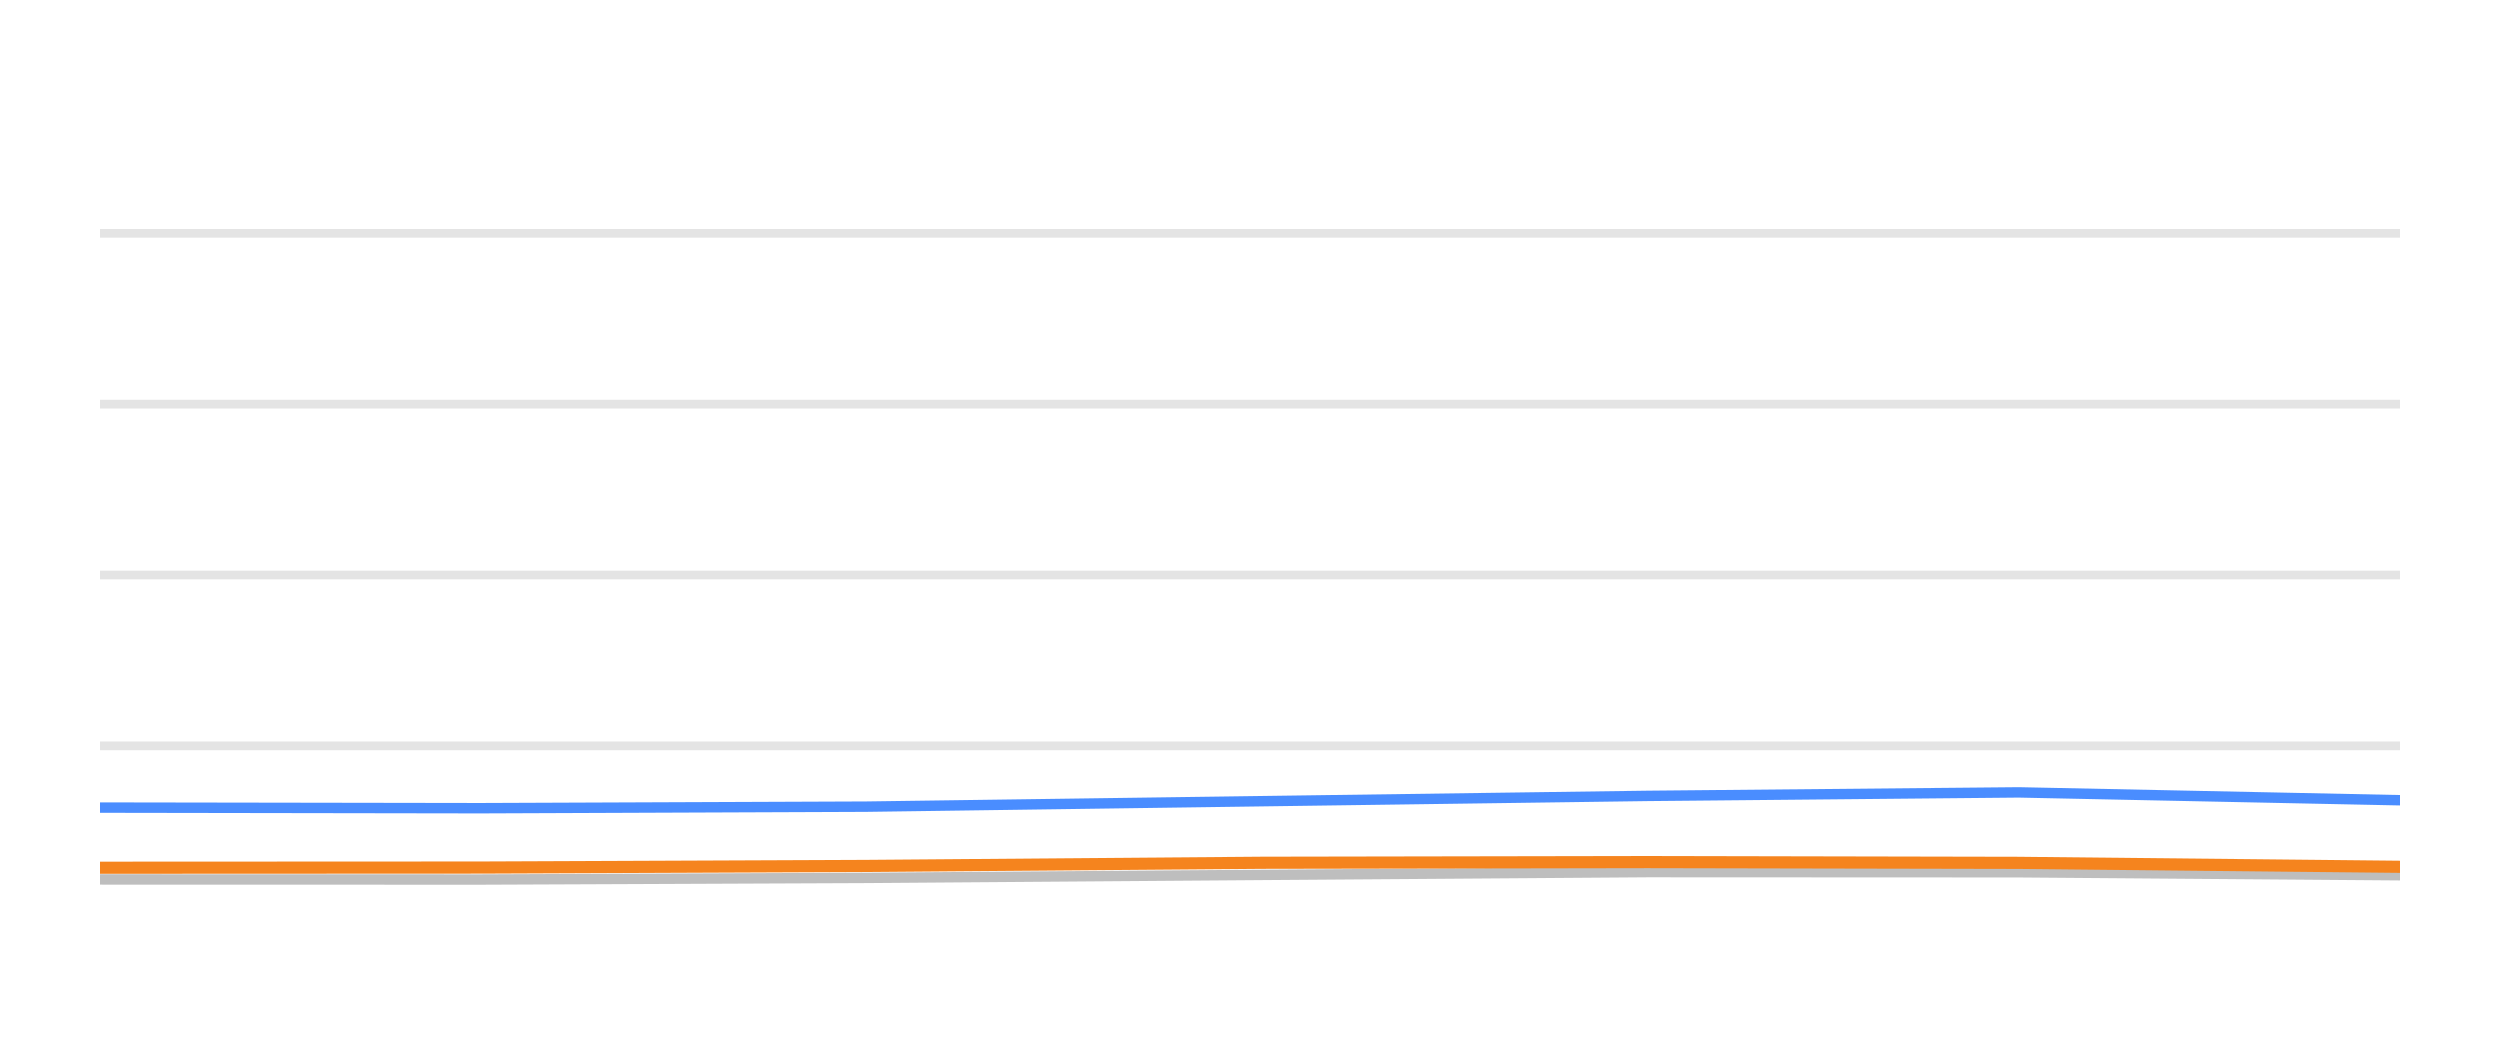
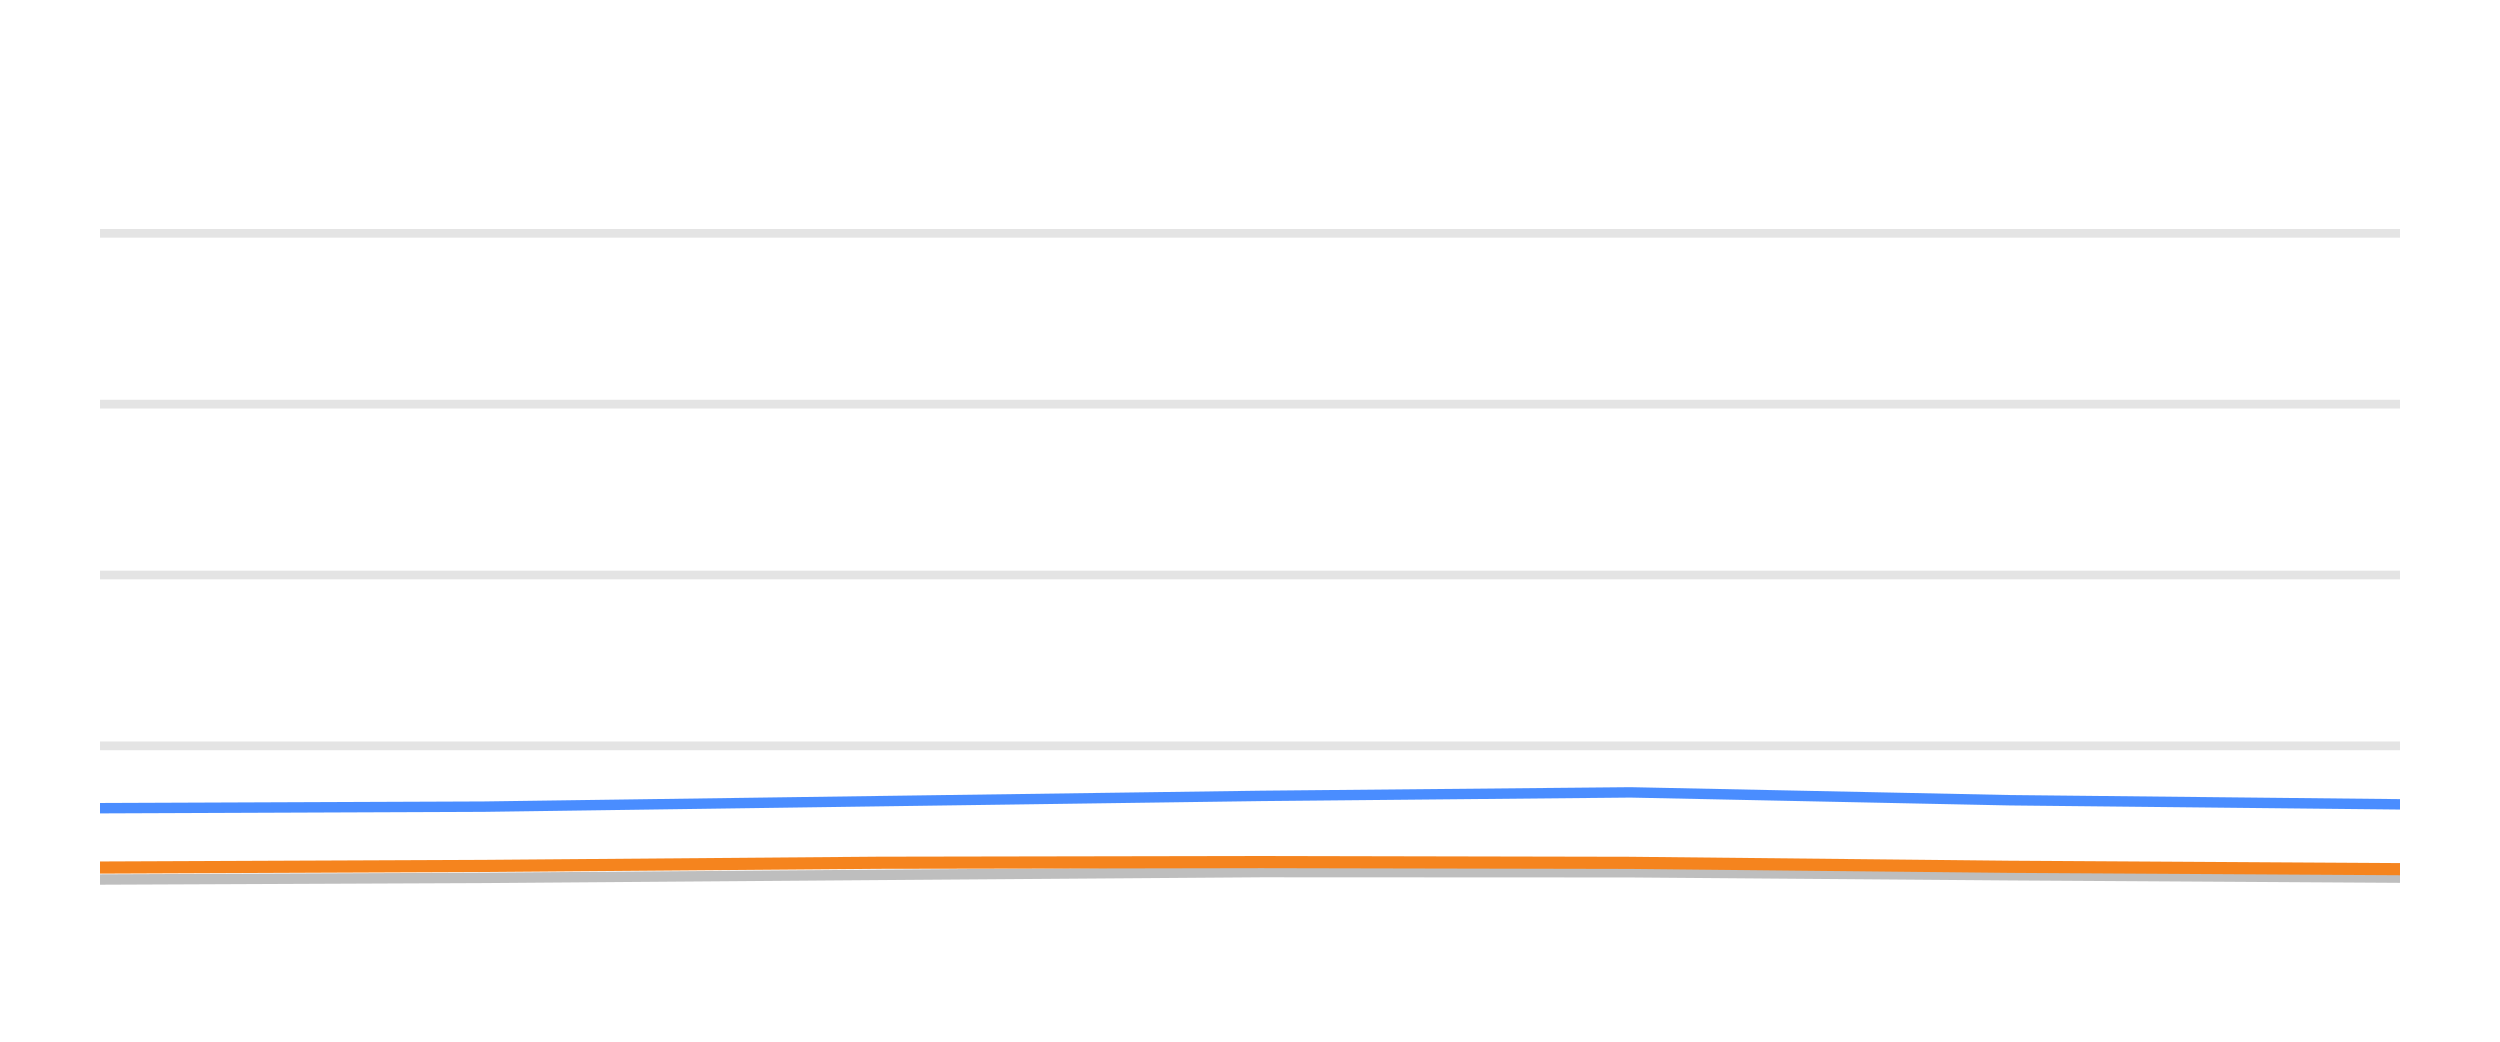
<svg xmlns="http://www.w3.org/2000/svg" width="144pt" height="60pt" viewBox="0 0 144 60" version="1.1">
  <defs>
    <style type="text/css">*{stroke-linejoin: round; stroke-linecap: butt}</style>
  </defs>
  <g id="figure_1">
    <g id="patch_1">
      <path d="M 0 60  L 144 60  L 144 0  L 0 0  L 0 60  z " style="fill: none; opacity: 0" />
    </g>
    <g id="axes_1">
      <g id="patch_2">
        <path d="M 5.76 52.8  L 138.24 52.8  L 138.24 3.6  L 5.76 3.6  L 5.76 52.8  z " style="fill: none" />
      </g>
      <g id="matplotlib.axis_1" />
      <g id="matplotlib.axis_2" />
      <g id="line2d_1">
-         <path d="M 5.76 42.96  L 138.24 42.96  " clip-path="url(#pbe1d65631e)" style="fill: none; stroke: #b2b2b2; stroke-opacity: 0.35; stroke-width: 0.5; stroke-linecap: square" />
+         <path d="M 5.76 42.96  L 138.24 42.96  " clip-path="url(#p873c7ef376)" style="fill: none; stroke: #b2b2b2; stroke-opacity: 0.35; stroke-width: 0.5; stroke-linecap: square" />
      </g>
      <g id="line2d_2">
-         <path d="M 5.76 33.12  L 138.24 33.12  " clip-path="url(#pbe1d65631e)" style="fill: none; stroke: #b2b2b2; stroke-opacity: 0.35; stroke-width: 0.5; stroke-linecap: square" />
+         <path d="M 5.76 33.12  L 138.24 33.12  " clip-path="url(#p873c7ef376)" style="fill: none; stroke: #b2b2b2; stroke-opacity: 0.35; stroke-width: 0.5; stroke-linecap: square" />
      </g>
      <g id="line2d_3">
-         <path d="M 5.76 23.28  L 138.24 23.28  " clip-path="url(#pbe1d65631e)" style="fill: none; stroke: #b2b2b2; stroke-opacity: 0.35; stroke-width: 0.5; stroke-linecap: square" />
+         <path d="M 5.76 23.28  L 138.24 23.28  " clip-path="url(#p873c7ef376)" style="fill: none; stroke: #b2b2b2; stroke-opacity: 0.35; stroke-width: 0.5; stroke-linecap: square" />
      </g>
      <g id="line2d_4">
-         <path d="M 5.76 13.44  L 138.24 13.44  " clip-path="url(#pbe1d65631e)" style="fill: none; stroke: #b2b2b2; stroke-opacity: 0.35; stroke-width: 0.5; stroke-linecap: square" />
+         <path d="M 5.76 13.44  L 138.24 13.44  " clip-path="url(#p873c7ef376)" style="fill: none; stroke: #b2b2b2; stroke-opacity: 0.35; stroke-width: 0.5; stroke-linecap: square" />
      </g>
      <g id="line2d_5">
-         <path d="M 5.76 50.655  L 27.67 50.66  L 49.902 50.566  L 72.708 50.394  L 94.905 50.232  L 116.274 50.242  L 138.24 50.414  " clip-path="url(#pbe1d65631e)" style="fill: none; stroke: #bebebe; stroke-width: 0.6; stroke-linecap: round" />
+         <path d="M 5.76 50.66  L 27.878 50.566  L 50.567 50.394  L 72.651 50.232  L 93.91 50.242  L 115.764 50.414  L 138.24 50.552  " clip-path="url(#p873c7ef376)" style="fill: none; stroke: #bebebe; stroke-width: 0.6; stroke-linecap: round" />
      </g>
      <g id="line2d_6">
-         <path d="M 5.76 46.517  L 27.67 46.552  L 49.902 46.463  L 72.708 46.148  L 94.905 45.843  L 116.274 45.641  L 138.24 46.094  " clip-path="url(#pbe1d65631e)" style="fill: none; stroke: #4a8dff; stroke-width: 0.6; stroke-linecap: round" />
+         <path d="M 5.76 46.552  L 27.878 46.463  L 50.567 46.148  L 72.651 45.843  L 93.91 45.641  L 115.764 46.094  L 138.24 46.33  " clip-path="url(#p873c7ef376)" style="fill: none; stroke: #4a8dff; stroke-width: 0.6; stroke-linecap: round" />
      </g>
      <g id="line2d_7">
-         <path d="M 5.76 49.981  L 27.67 49.971  L 49.902 49.878  L 72.708 49.695  L 94.905 49.656  L 116.274 49.7  L 138.24 49.927  " clip-path="url(#pbe1d65631e)" style="fill: none; stroke: #f5841e; stroke-width: 0.7; stroke-linecap: round" />
+         <path d="M 5.76 49.971  L 27.878 49.878  L 50.567 49.695  L 72.651 49.656  L 93.91 49.7  L 115.764 49.927  L 138.24 50.064  " clip-path="url(#p873c7ef376)" style="fill: none; stroke: #f5841e; stroke-width: 0.7; stroke-linecap: round" />
      </g>
    </g>
  </g>
  <defs>
-     <clipPath id="pbe1d65631e">
+     <clipPath id="p873c7ef376">
      <rect x="5.76" y="3.6" width="132.48" height="49.2" />
    </clipPath>
  </defs>
</svg>
